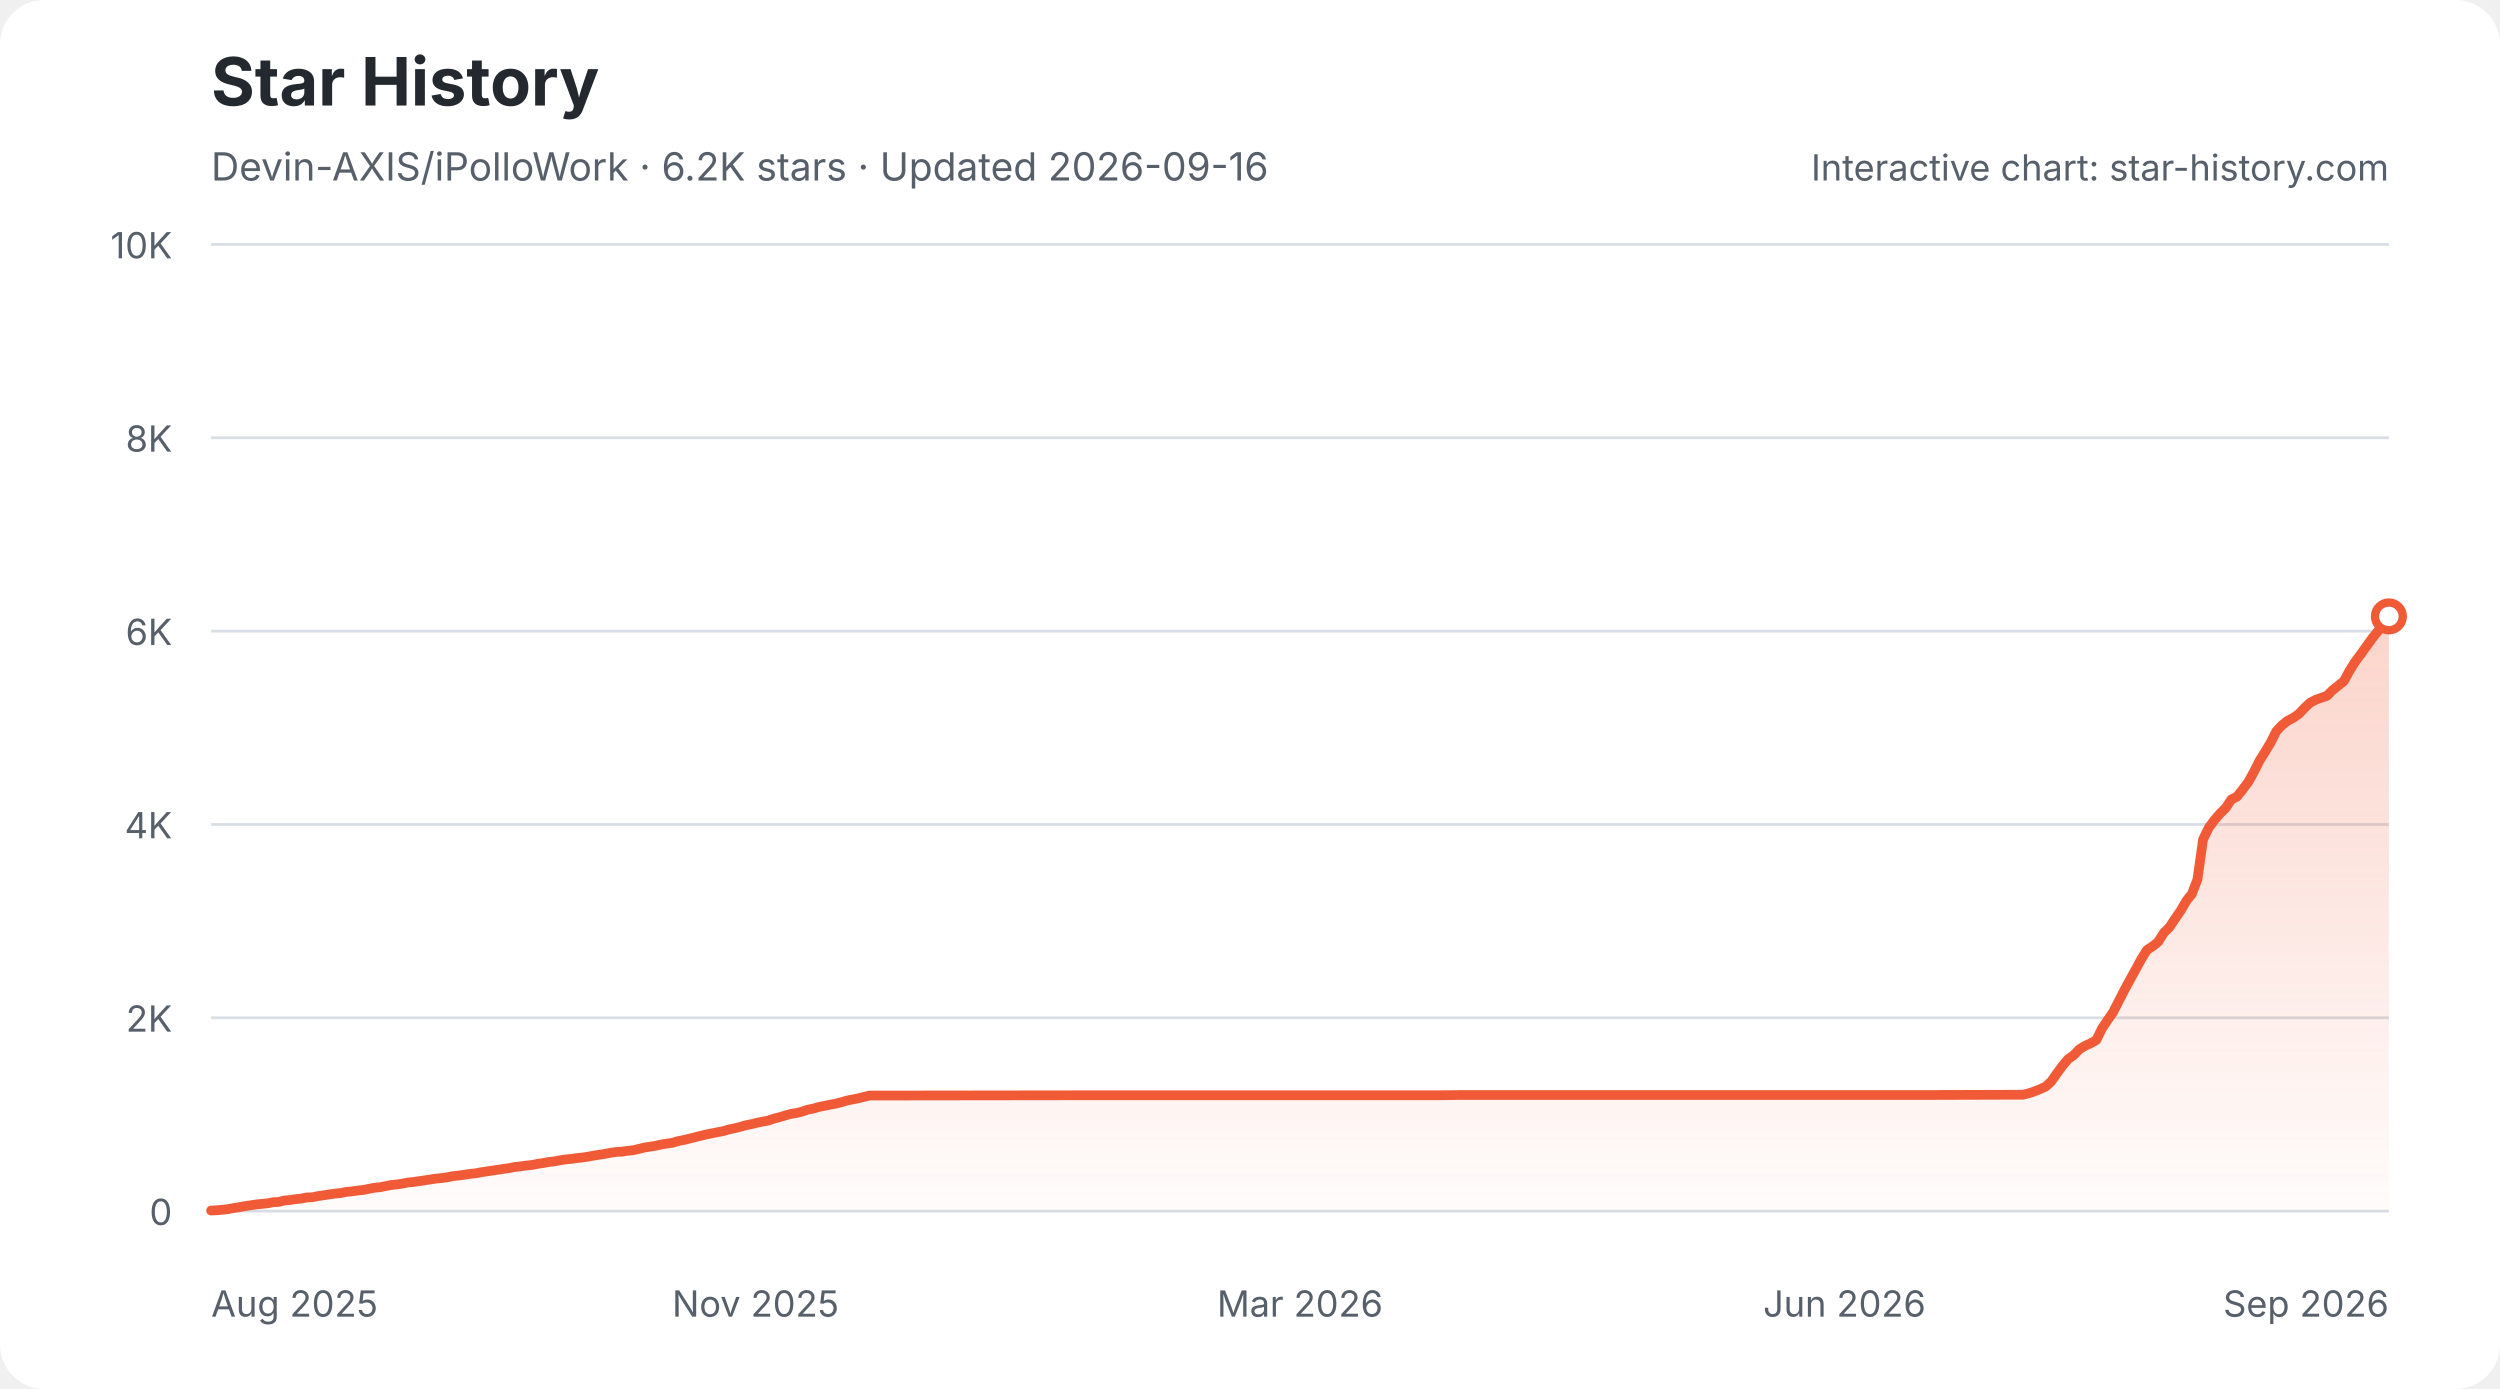
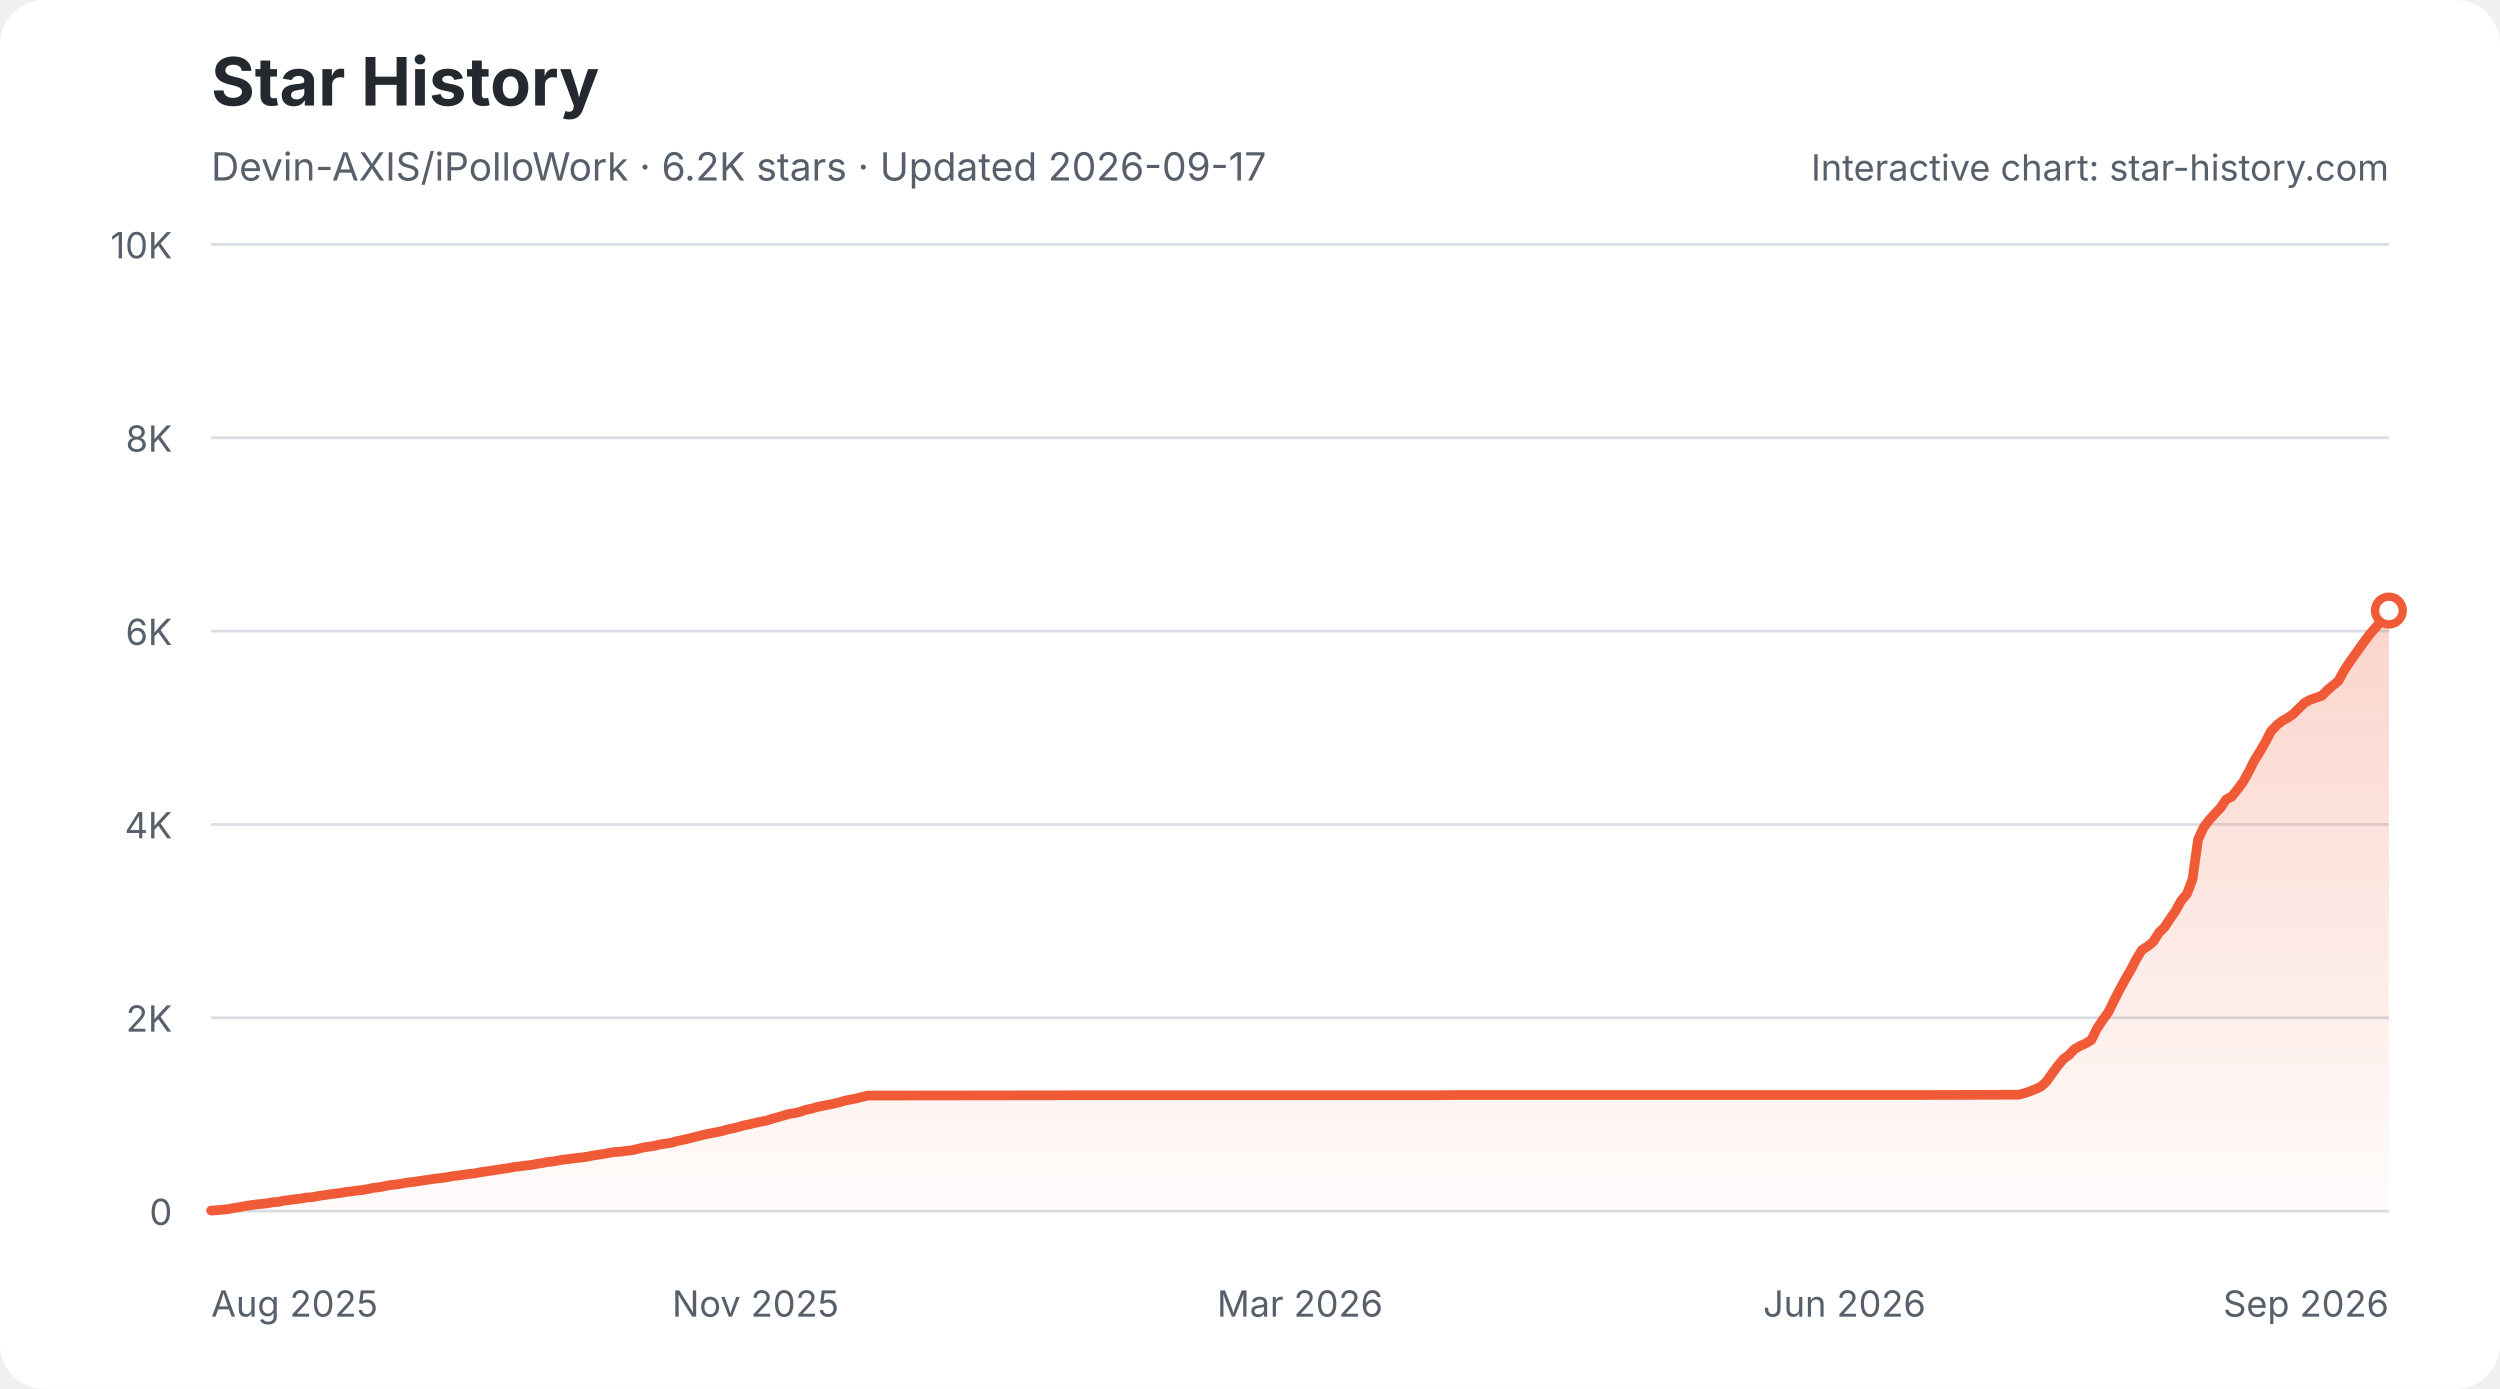
<svg xmlns="http://www.w3.org/2000/svg" width="900" height="500" viewBox="0 0 900 500" role="img" aria-labelledby="star-history-light-title star-history-light-description">
  <defs>
    <linearGradient id="star-history-light-fill" x1="0" x2="0" y1="0" y2="1">
      <stop offset="0%" stop-color="#f05a37" stop-opacity="0.26" />
      <stop offset="100%" stop-color="#f05a37" stop-opacity="0.02" />
    </linearGradient>
  </defs>
  <rect width="900" height="500" rx="16" fill="#ffffff" />
  <text x="76" y="38" fill="#24292f" font-family="-apple-system,BlinkMacSystemFont,'Segoe UI',sans-serif" font-size="24" font-weight="700">Star History</text>
-   <text x="76" y="65" fill="#57606a" font-family="-apple-system,BlinkMacSystemFont,'Segoe UI',sans-serif" font-size="14">Devin-AXIS/iPolloWork · 6.2K stars · Updated 2026-09-16</text>
+   <text x="76" y="65" fill="#57606a" font-family="-apple-system,BlinkMacSystemFont,'Segoe UI',sans-serif" font-size="14">Devin-AXIS/iPolloWork · 6.2K stars · Updated 2026-09-17</text>
  <g font-family="-apple-system,BlinkMacSystemFont,'Segoe UI',sans-serif">
    <line x1="76" y1="436.0" x2="860" y2="436.0" stroke="#d8dee4" stroke-width="1" />
    <text x="62" y="441.0" fill="#57606a" font-size="13" text-anchor="end">0</text>
    <line x1="76" y1="366.4" x2="860" y2="366.4" stroke="#d8dee4" stroke-width="1" />
    <text x="62" y="371.4" fill="#57606a" font-size="13" text-anchor="end">2K</text>
    <line x1="76" y1="296.8" x2="860" y2="296.8" stroke="#d8dee4" stroke-width="1" />
    <text x="62" y="301.8" fill="#57606a" font-size="13" text-anchor="end">4K</text>
    <line x1="76" y1="227.2" x2="860" y2="227.2" stroke="#d8dee4" stroke-width="1" />
    <text x="62" y="232.2" fill="#57606a" font-size="13" text-anchor="end">6K</text>
    <line x1="76" y1="157.6" x2="860" y2="157.6" stroke="#d8dee4" stroke-width="1" />
    <text x="62" y="162.6" fill="#57606a" font-size="13" text-anchor="end">8K</text>
    <line x1="76" y1="88.0" x2="860" y2="88.0" stroke="#d8dee4" stroke-width="1" />
    <text x="62" y="93.0" fill="#57606a" font-size="13" text-anchor="end">10K</text>
    <text x="76.0" y="474" fill="#57606a" font-size="13" text-anchor="start">Aug 2025</text>
    <text x="272.0" y="474" fill="#57606a" font-size="13" text-anchor="middle">Nov 2025</text>
    <text x="468.0" y="474" fill="#57606a" font-size="13" text-anchor="middle">Mar 2026</text>
    <text x="664.0" y="474" fill="#57606a" font-size="13" text-anchor="middle">Jun 2026</text>
    <text x="860.0" y="474" fill="#57606a" font-size="13" text-anchor="end">Sep 2026</text>
-     <path d="M76.0 435.8 L78.0 435.7 L80.1 435.5 L82.1 435.3 L84.1 434.9 L86.1 434.6 L88.2 434.2 L90.2 433.9 L92.2 433.6 L94.2 433.4 L96.3 433.2 L98.3 432.8 L100.3 432.7 L102.3 432.2 L104.4 432.0 L106.4 431.7 L108.4 431.5 L110.4 431.1 L112.5 431.0 L114.5 430.6 L116.5 430.3 L118.5 430.0 L120.6 429.7 L122.6 429.5 L124.6 429.1 L126.6 428.9 L128.7 428.6 L130.7 428.4 L132.7 428.0 L134.7 427.6 L136.8 427.4 L138.8 427.0 L140.8 426.6 L142.9 426.4 L144.9 426.1 L146.9 425.7 L148.9 425.5 L151.0 425.2 L153.0 424.9 L155.0 424.6 L157.0 424.3 L159.1 424.1 L161.1 423.8 L163.1 423.4 L165.1 423.2 L167.2 422.9 L169.2 422.6 L171.2 422.4 L173.2 422.0 L175.3 421.7 L177.3 421.4 L179.3 421.1 L181.3 420.8 L183.4 420.5 L185.4 420.1 L187.4 419.9 L189.4 419.6 L191.5 419.4 L193.5 419.0 L195.5 418.7 L197.6 418.3 L199.6 418.1 L201.6 417.7 L203.6 417.4 L205.7 417.2 L207.7 416.9 L209.7 416.7 L211.7 416.4 L213.8 416.0 L215.8 415.7 L217.8 415.4 L219.8 415.0 L221.9 414.7 L223.9 414.6 L225.9 414.3 L227.9 414.1 L230.0 413.6 L232.0 413.1 L234.0 412.8 L236.0 412.5 L238.1 412.0 L240.1 411.7 L242.1 411.4 L244.1 410.8 L246.2 410.4 L248.2 409.9 L250.2 409.4 L252.2 408.9 L254.3 408.4 L256.3 408.0 L258.3 407.6 L260.4 407.2 L262.4 406.6 L264.4 406.2 L266.4 405.7 L268.5 405.1 L270.5 404.7 L272.5 404.2 L274.5 403.8 L276.6 403.4 L278.6 402.7 L280.6 402.2 L282.6 401.6 L284.7 401.0 L286.7 400.7 L288.7 400.2 L290.7 399.5 L292.8 399.1 L294.8 398.5 L296.8 398.1 L298.8 397.7 L300.9 397.3 L302.9 396.8 L304.9 396.2 L306.9 395.8 L309.0 395.4 L311.0 394.9 L313.0 394.4 L315.0 394.4 L390.0 394.3 L400.1 394.3 L517.6 394.3 L525.7 394.2 L584.5 394.2 L693.9 394.2 L726.3 394.1 L728.3 394.1 L730.3 393.6 L732.4 392.9 L734.4 392.1 L736.4 391.2 L738.4 389.4 L740.5 386.4 L742.5 383.7 L744.5 381.3 L746.6 379.8 L748.6 377.7 L750.6 376.5 L752.6 375.6 L754.7 374.4 L756.7 370.3 L758.7 367.3 L760.7 364.4 L762.8 360.3 L764.8 356.4 L766.8 352.7 L768.8 349.1 L770.9 345.2 L772.9 342.0 L774.9 340.7 L776.9 339.1 L779.0 335.8 L781.0 333.8 L783.0 330.8 L785.0 327.9 L787.1 324.3 L789.1 321.8 L791.1 316.5 L793.1 302.2 L795.2 297.9 L797.2 295.2 L799.2 292.9 L801.3 290.8 L803.3 287.8 L805.3 286.8 L807.3 284.3 L809.4 281.5 L811.4 277.9 L813.4 273.9 L815.4 270.7 L817.5 267.2 L819.5 263.2 L821.5 261.1 L823.5 259.5 L825.6 258.4 L827.6 257.0 L829.6 254.9 L831.6 253.0 L833.7 251.9 L835.7 251.2 L837.7 250.5 L839.7 248.5 L841.8 246.8 L843.8 245.2 L845.8 241.5 L847.8 238.3 L849.9 235.5 L851.9 232.7 L853.9 229.9 L855.9 227.4 L858.0 225.0 L860.0 221.9 L860.0 436 L76.0 436 Z" fill="url(#star-history-light-fill)" />
-     <path d="M76.0 435.8 L78.0 435.7 L80.1 435.5 L82.1 435.3 L84.1 434.9 L86.1 434.6 L88.2 434.2 L90.2 433.9 L92.2 433.6 L94.2 433.4 L96.3 433.2 L98.3 432.8 L100.3 432.7 L102.3 432.2 L104.4 432.0 L106.4 431.7 L108.4 431.5 L110.4 431.1 L112.5 431.0 L114.5 430.6 L116.5 430.3 L118.5 430.0 L120.6 429.7 L122.6 429.5 L124.6 429.1 L126.6 428.9 L128.7 428.6 L130.7 428.4 L132.7 428.0 L134.7 427.6 L136.8 427.4 L138.8 427.0 L140.8 426.6 L142.9 426.4 L144.9 426.1 L146.9 425.7 L148.9 425.5 L151.0 425.2 L153.0 424.9 L155.0 424.6 L157.0 424.3 L159.1 424.1 L161.1 423.8 L163.1 423.4 L165.1 423.2 L167.2 422.9 L169.2 422.6 L171.2 422.4 L173.2 422.0 L175.3 421.7 L177.3 421.4 L179.3 421.1 L181.3 420.8 L183.4 420.5 L185.4 420.1 L187.4 419.9 L189.4 419.6 L191.5 419.4 L193.5 419.0 L195.5 418.7 L197.6 418.3 L199.6 418.1 L201.6 417.7 L203.6 417.4 L205.7 417.2 L207.7 416.9 L209.7 416.7 L211.7 416.4 L213.8 416.0 L215.8 415.7 L217.8 415.4 L219.8 415.0 L221.9 414.7 L223.9 414.6 L225.9 414.3 L227.9 414.1 L230.0 413.6 L232.0 413.1 L234.0 412.8 L236.0 412.5 L238.1 412.0 L240.1 411.7 L242.1 411.4 L244.1 410.8 L246.2 410.4 L248.2 409.9 L250.2 409.4 L252.2 408.9 L254.3 408.4 L256.3 408.0 L258.3 407.6 L260.4 407.2 L262.4 406.6 L264.4 406.2 L266.4 405.7 L268.5 405.1 L270.5 404.7 L272.5 404.2 L274.5 403.8 L276.6 403.4 L278.6 402.7 L280.6 402.2 L282.6 401.6 L284.7 401.0 L286.7 400.7 L288.7 400.2 L290.7 399.5 L292.8 399.1 L294.8 398.5 L296.8 398.1 L298.8 397.7 L300.9 397.3 L302.9 396.8 L304.9 396.2 L306.9 395.8 L309.0 395.4 L311.0 394.9 L313.0 394.4 L315.0 394.4 L390.0 394.3 L400.1 394.3 L517.6 394.3 L525.7 394.2 L584.5 394.2 L693.9 394.2 L726.3 394.1 L728.3 394.1 L730.3 393.6 L732.4 392.9 L734.4 392.1 L736.4 391.2 L738.4 389.4 L740.5 386.4 L742.5 383.7 L744.5 381.3 L746.6 379.8 L748.6 377.7 L750.6 376.5 L752.6 375.6 L754.7 374.4 L756.7 370.3 L758.7 367.3 L760.7 364.4 L762.8 360.3 L764.8 356.4 L766.8 352.7 L768.8 349.1 L770.9 345.2 L772.9 342.0 L774.9 340.7 L776.9 339.1 L779.0 335.8 L781.0 333.8 L783.0 330.8 L785.0 327.9 L787.1 324.3 L789.1 321.8 L791.1 316.5 L793.1 302.2 L795.2 297.9 L797.2 295.2 L799.2 292.9 L801.3 290.8 L803.3 287.8 L805.3 286.8 L807.3 284.3 L809.4 281.5 L811.4 277.9 L813.4 273.9 L815.4 270.7 L817.5 267.2 L819.5 263.2 L821.5 261.1 L823.5 259.5 L825.6 258.4 L827.6 257.0 L829.6 254.9 L831.6 253.0 L833.7 251.9 L835.7 251.2 L837.7 250.5 L839.7 248.5 L841.8 246.8 L843.8 245.2 L845.8 241.5 L847.8 238.3 L849.9 235.5 L851.9 232.7 L853.9 229.9 L855.9 227.4 L858.0 225.0 L860.0 221.9" fill="none" stroke="#f05a37" stroke-width="3.5" stroke-linecap="round" stroke-linejoin="round" />
-     <circle cx="860.0" cy="221.9" r="5" fill="#ffffff" stroke="#f05a37" stroke-width="3" />
+     <path d="M76.0 435.8 L78.0 435.7 L80.0 435.5 L82.1 435.3 L84.1 434.9 L86.1 434.6 L88.1 434.2 L90.1 433.9 L92.2 433.6 L94.2 433.4 L96.2 433.2 L98.2 432.8 L100.2 432.7 L102.3 432.2 L104.3 432.0 L106.3 431.7 L108.3 431.5 L110.4 431.1 L112.4 431.0 L114.4 430.6 L116.4 430.3 L118.4 430.0 L120.5 429.7 L122.5 429.5 L124.5 429.1 L126.5 428.9 L128.5 428.6 L130.6 428.4 L132.6 428.0 L134.6 427.6 L136.6 427.4 L138.6 427.0 L140.7 426.6 L142.7 426.4 L144.7 426.1 L146.7 425.7 L148.7 425.5 L150.8 425.2 L152.8 424.9 L154.8 424.6 L156.8 424.3 L158.8 424.1 L160.9 423.8 L162.9 423.4 L164.9 423.2 L166.9 422.9 L168.9 422.6 L171.0 422.4 L173.0 422.0 L175.0 421.7 L177.0 421.4 L179.1 421.1 L181.1 420.8 L183.1 420.5 L185.1 420.1 L187.1 419.9 L189.2 419.6 L191.2 419.4 L193.2 419.0 L195.2 418.7 L197.2 418.3 L199.3 418.1 L201.3 417.7 L203.3 417.4 L205.3 417.2 L207.3 416.9 L209.4 416.7 L211.4 416.4 L213.4 416.0 L215.4 415.7 L217.4 415.4 L219.5 415.0 L221.5 414.7 L223.5 414.6 L225.5 414.3 L227.5 414.1 L229.6 413.6 L231.6 413.1 L233.6 412.8 L235.6 412.5 L237.6 412.0 L239.7 411.7 L241.7 411.4 L243.7 410.8 L245.7 410.4 L247.8 409.9 L249.8 409.4 L251.8 408.9 L253.8 408.4 L255.8 408.0 L257.9 407.6 L259.9 407.2 L261.9 406.6 L263.9 406.2 L265.9 405.7 L268.0 405.1 L270.0 404.7 L272.0 404.2 L274.0 403.8 L276.0 403.4 L278.1 402.7 L280.1 402.2 L282.1 401.6 L284.1 401.0 L286.1 400.7 L288.2 400.2 L290.2 399.5 L292.2 399.1 L294.2 398.5 L296.2 398.1 L298.3 397.7 L300.3 397.3 L302.3 396.8 L304.3 396.2 L306.4 395.8 L308.4 395.4 L310.4 394.9 L312.4 394.4 L314.4 394.4 L389.2 394.3 L399.3 394.3 L516.5 394.3 L524.6 394.2 L583.2 394.2 L692.3 394.2 L724.6 394.1 L726.6 394.1 L728.7 393.6 L730.7 392.9 L732.7 392.1 L734.7 391.2 L736.7 389.4 L738.8 386.4 L740.8 383.7 L742.8 381.3 L744.8 379.8 L746.8 377.7 L748.9 376.5 L750.9 375.6 L752.9 374.4 L754.9 370.3 L756.9 367.3 L759.0 364.4 L761.0 360.3 L763.0 356.4 L765.0 352.7 L767.1 349.1 L769.1 345.2 L771.1 342.0 L773.1 340.7 L775.1 339.1 L777.2 335.8 L779.2 333.8 L781.2 330.8 L783.2 327.9 L785.2 324.3 L787.3 321.8 L789.3 316.5 L791.3 302.2 L793.3 297.9 L795.3 295.2 L797.4 292.9 L799.4 290.8 L801.4 287.8 L803.4 286.8 L805.4 284.3 L807.5 281.5 L809.5 277.9 L811.5 273.9 L813.5 270.7 L815.5 267.2 L817.6 263.2 L819.6 261.1 L821.6 259.5 L823.6 258.4 L825.6 257.0 L827.7 254.9 L829.7 253.0 L831.7 251.9 L833.7 251.2 L835.8 250.5 L837.8 248.5 L839.8 246.8 L841.8 245.2 L843.8 241.5 L845.9 238.3 L847.9 235.5 L849.9 232.7 L851.9 229.9 L853.9 227.4 L856.0 225.0 L858.0 221.9 L860.0 219.8 L860.0 436 L76.0 436 Z" fill="url(#star-history-light-fill)" />
+     <path d="M76.0 435.8 L78.0 435.7 L80.0 435.5 L82.1 435.3 L84.1 434.9 L86.1 434.6 L88.1 434.2 L90.1 433.9 L92.2 433.6 L94.2 433.4 L96.2 433.2 L98.2 432.8 L100.2 432.7 L102.3 432.2 L104.3 432.0 L106.3 431.7 L108.3 431.5 L110.4 431.1 L112.4 431.0 L114.4 430.6 L116.4 430.3 L118.4 430.0 L120.5 429.7 L122.5 429.5 L124.5 429.1 L126.5 428.9 L128.5 428.6 L130.6 428.4 L132.6 428.0 L134.6 427.6 L136.6 427.4 L138.6 427.0 L140.7 426.6 L142.7 426.4 L144.7 426.1 L146.7 425.7 L148.7 425.5 L150.8 425.2 L152.8 424.9 L154.8 424.6 L156.8 424.3 L158.8 424.1 L160.9 423.8 L162.9 423.4 L164.9 423.2 L166.9 422.9 L168.9 422.6 L171.0 422.4 L173.0 422.0 L175.0 421.7 L177.0 421.4 L179.1 421.1 L181.1 420.8 L183.1 420.5 L185.1 420.1 L187.1 419.9 L189.2 419.6 L191.2 419.4 L193.2 419.0 L195.2 418.7 L197.2 418.3 L199.3 418.1 L201.3 417.7 L203.3 417.4 L205.3 417.2 L207.3 416.9 L209.4 416.7 L211.4 416.4 L213.4 416.0 L215.4 415.7 L217.4 415.4 L219.5 415.0 L221.5 414.7 L223.5 414.6 L225.5 414.3 L227.5 414.1 L229.6 413.6 L231.6 413.1 L233.6 412.8 L235.6 412.5 L237.6 412.0 L239.7 411.7 L241.7 411.4 L243.7 410.8 L245.7 410.4 L247.8 409.9 L249.8 409.4 L251.8 408.9 L253.8 408.4 L255.8 408.0 L257.9 407.6 L259.9 407.2 L261.9 406.6 L263.9 406.2 L265.9 405.7 L268.0 405.1 L270.0 404.7 L272.0 404.2 L274.0 403.8 L276.0 403.4 L278.1 402.7 L280.1 402.2 L282.1 401.6 L284.1 401.0 L286.1 400.7 L288.2 400.2 L290.2 399.5 L292.2 399.1 L294.2 398.5 L296.2 398.1 L298.3 397.7 L300.3 397.3 L302.3 396.8 L304.3 396.2 L306.4 395.8 L308.4 395.4 L310.4 394.9 L312.4 394.4 L314.4 394.4 L389.2 394.3 L399.3 394.3 L516.5 394.3 L524.6 394.2 L583.2 394.2 L692.3 394.2 L724.6 394.1 L726.6 394.1 L728.7 393.6 L730.7 392.9 L732.7 392.1 L734.7 391.2 L736.7 389.4 L738.8 386.4 L740.8 383.7 L742.8 381.3 L744.8 379.8 L746.8 377.7 L748.9 376.5 L750.9 375.6 L752.9 374.4 L754.9 370.3 L756.9 367.3 L759.0 364.4 L761.0 360.3 L763.0 356.4 L765.0 352.7 L767.1 349.1 L769.1 345.2 L771.1 342.0 L773.1 340.7 L775.1 339.1 L777.2 335.8 L779.2 333.8 L781.2 330.8 L783.2 327.9 L785.2 324.3 L787.3 321.8 L789.3 316.5 L791.3 302.2 L793.3 297.9 L795.3 295.2 L797.4 292.9 L799.4 290.8 L801.4 287.8 L803.4 286.8 L805.4 284.3 L807.5 281.5 L809.5 277.9 L811.5 273.9 L813.5 270.7 L815.5 267.2 L817.6 263.2 L819.6 261.1 L821.6 259.5 L823.6 258.4 L825.6 257.0 L827.7 254.9 L829.7 253.0 L831.7 251.9 L833.7 251.2 L835.8 250.5 L837.8 248.5 L839.8 246.8 L841.8 245.2 L843.8 241.5 L845.9 238.3 L847.9 235.5 L849.9 232.7 L851.9 229.9 L853.9 227.4 L856.0 225.0 L858.0 221.9 L860.0 219.8" fill="none" stroke="#f05a37" stroke-width="3.5" stroke-linecap="round" stroke-linejoin="round" />
+     <circle cx="860.0" cy="219.8" r="5" fill="#ffffff" stroke="#f05a37" stroke-width="3" />
    <text x="860" y="65" fill="#57606a" font-size="13" text-anchor="end">Interactive chart: star-history.com</text>
  </g>
</svg>
